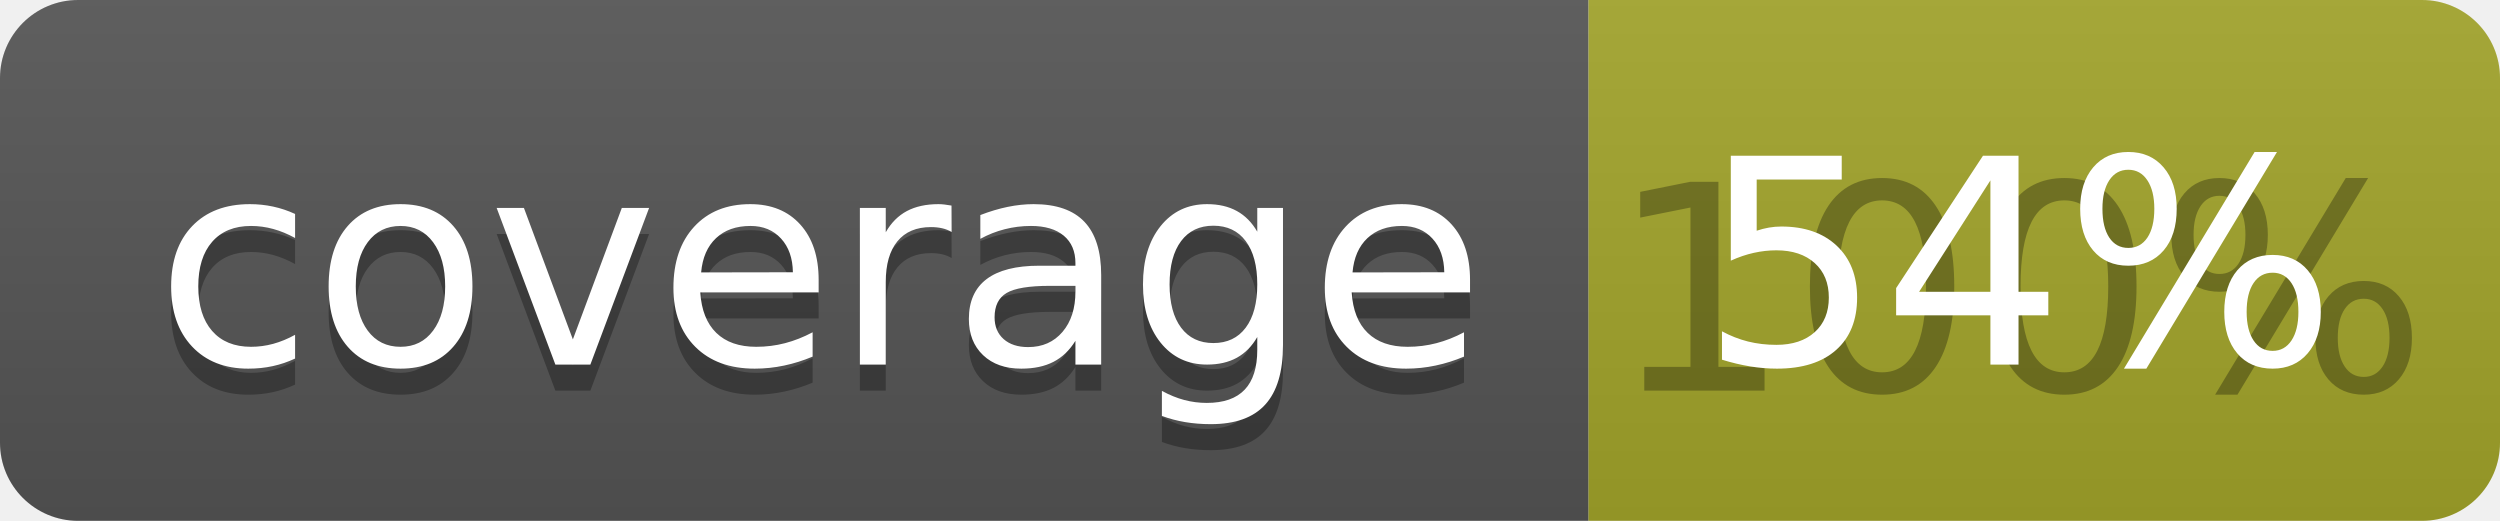
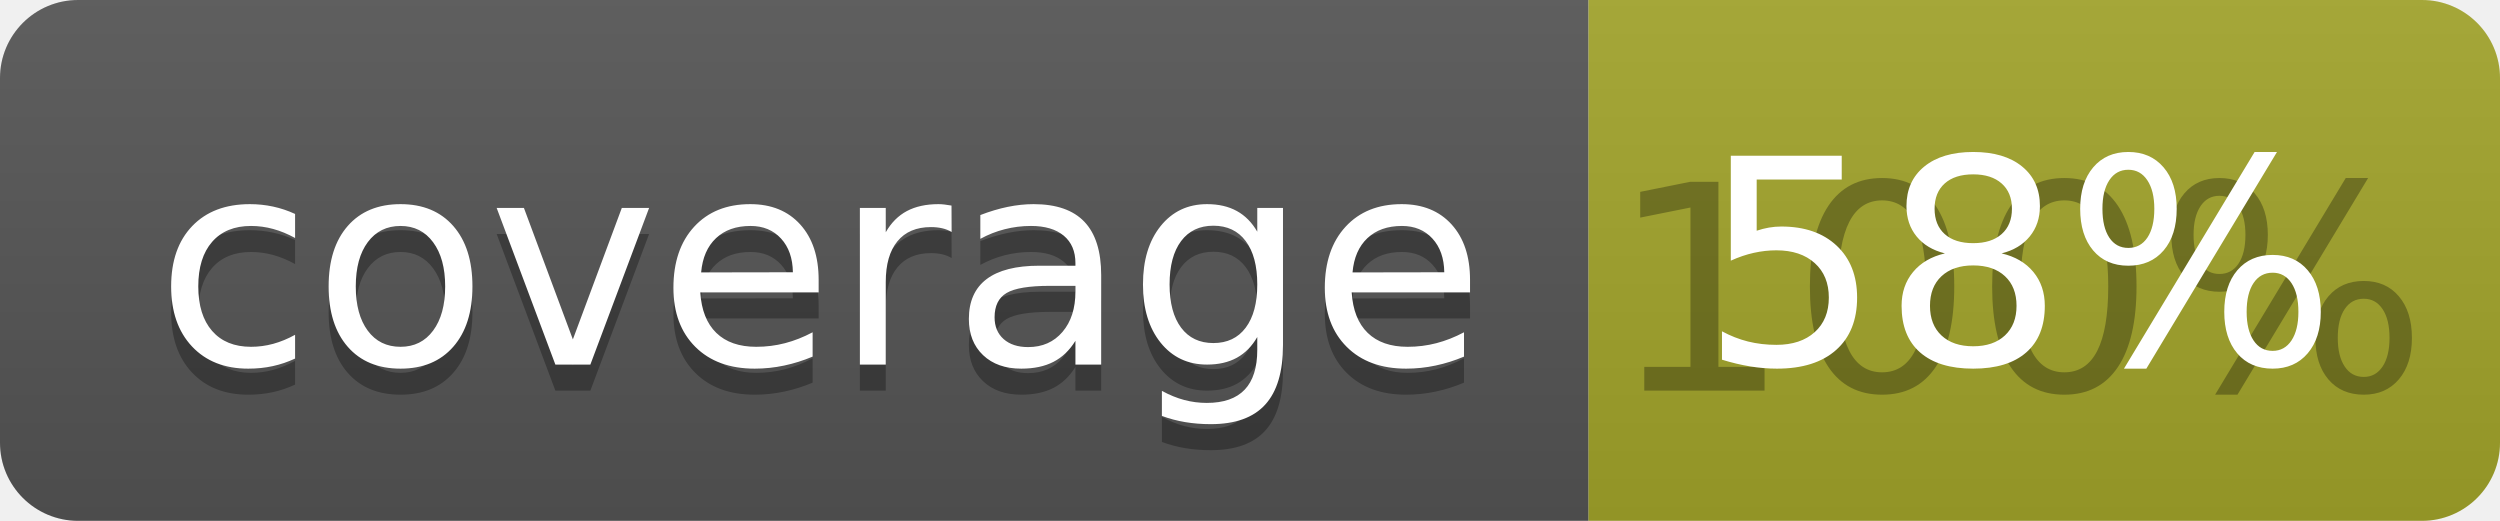
<svg xmlns="http://www.w3.org/2000/svg" width="96" height="20">
  <linearGradient id="b" x2="0" y2="100%">
    <stop offset="0" stop-color="#bbb" stop-opacity=".1" />
    <stop offset="1" stop-opacity=".1" />
  </linearGradient>
  <clipPath id="a">
    <rect width="96" height="20" rx="3" fill="#fff" />
  </clipPath>
  <g clip-path="url(#a)">
    <path fill="#555" d="M0 0h61v20H0z" />
    <path fill="#A3A52A" d="M61 0h35v20H61z" />
    <path fill="url(#b)" d="M0 0h96v20H0z" />
  </g>
  <g fill="#fff" text-anchor="middle" font-family="DejaVu Sans,Verdana,Geneva,sans-serif" font-size="110">
    <text x="315" y="150" fill="#010101" fill-opacity=".3" transform="scale(.1)" textLength="510">coverage</text>
    <text x="315" y="140" transform="scale(.1)" textLength="510">coverage</text>
    <text x="775" y="150" fill="#010101" fill-opacity=".3" transform="scale(.1)" textLength="250">100%</text>
-     <text x="775" y="140" transform="scale(.1)" textLength="250">54%</text>
+     <text x="775" y="140" transform="scale(.1)" textLength="250">58%</text>
  </g>
</svg>
